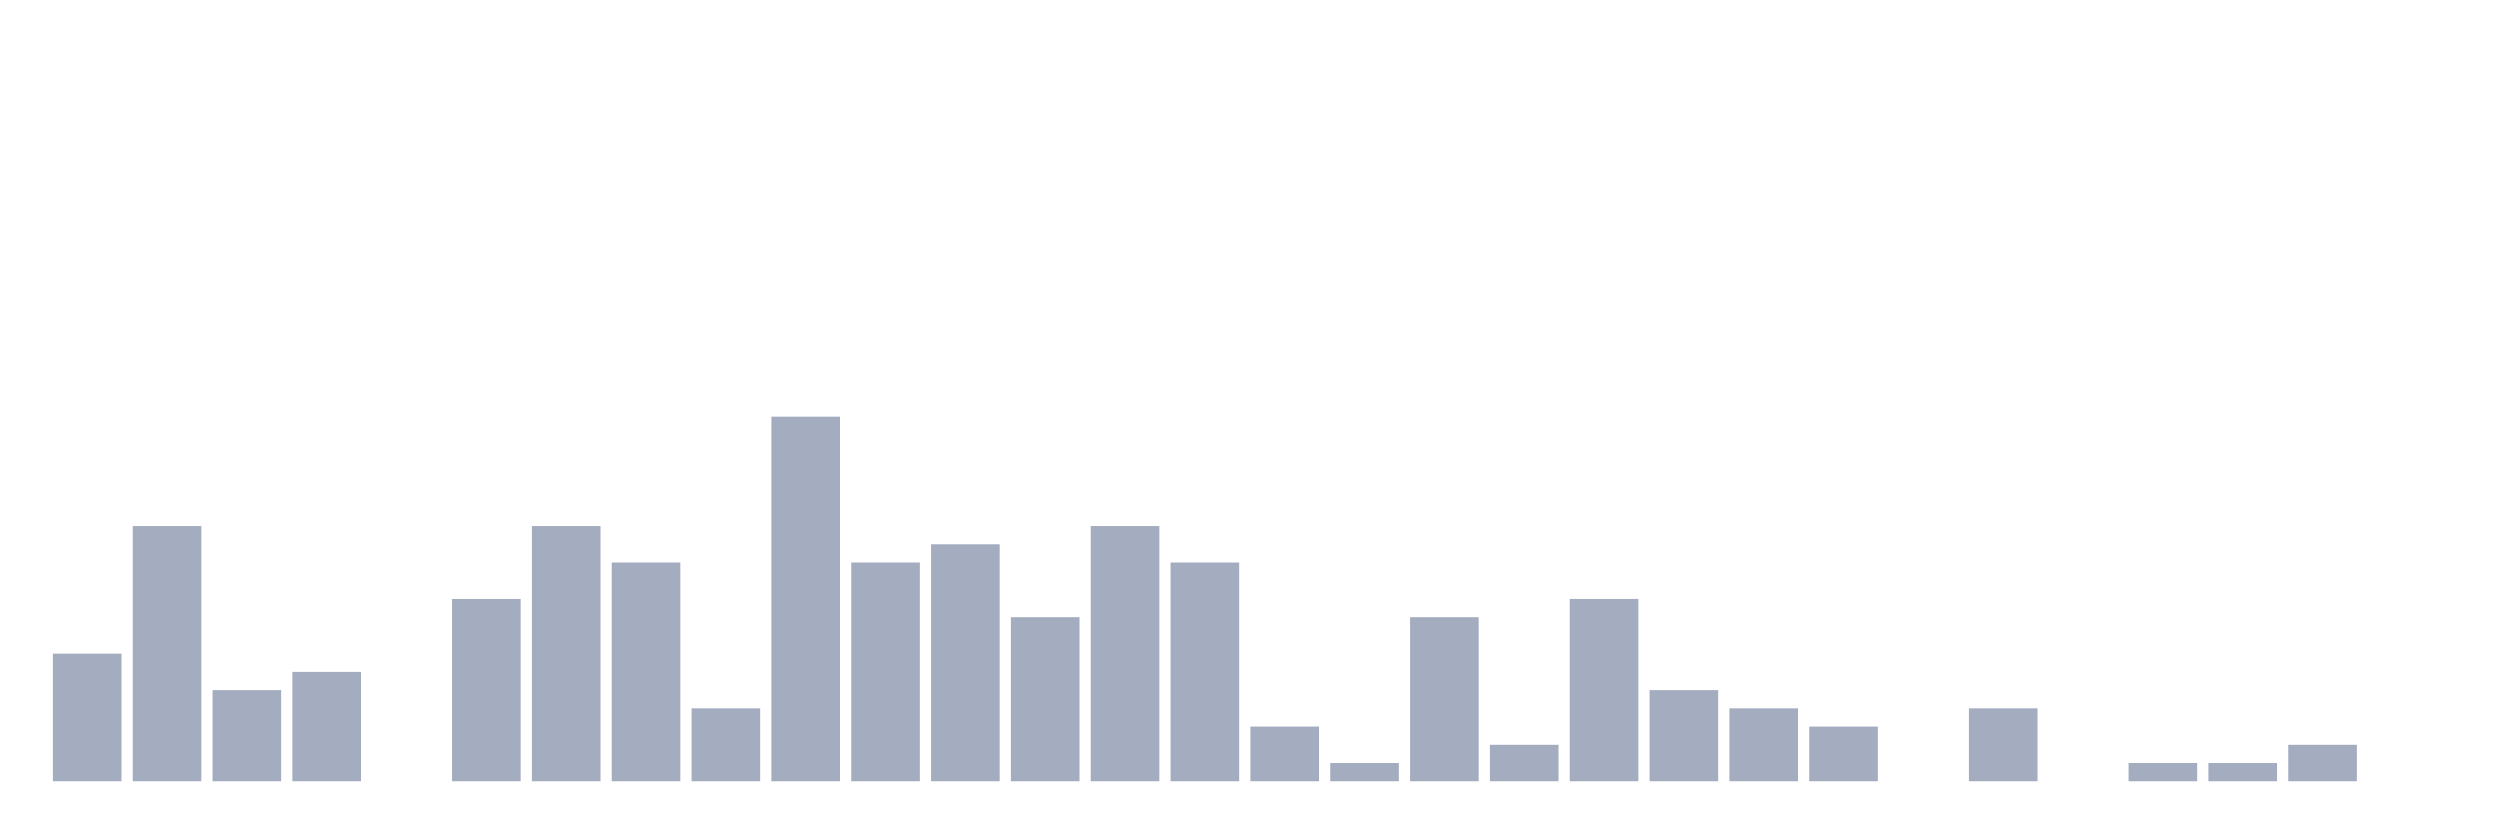
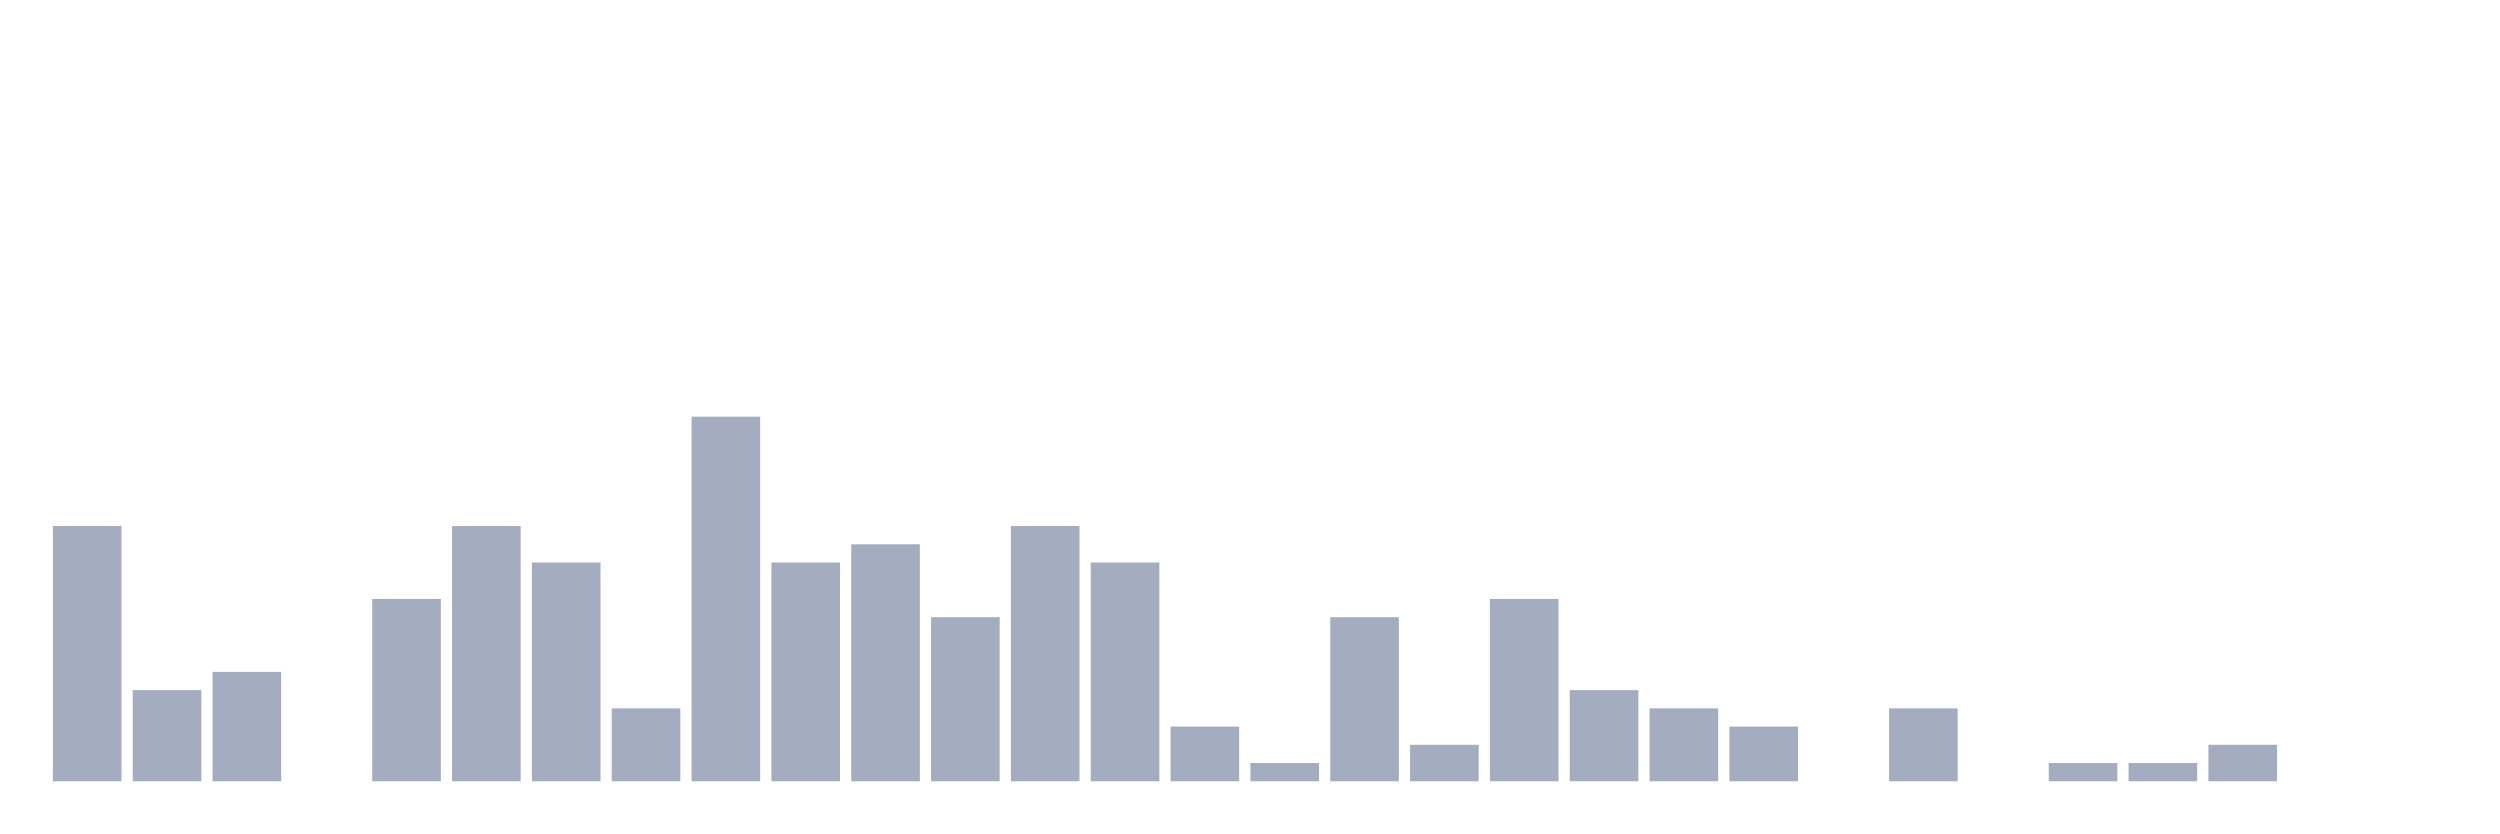
<svg xmlns="http://www.w3.org/2000/svg" viewBox="0 0 480 160">
  <g transform="translate(10,10)">
-     <rect class="bar" x="0.153" width="13.175" y="115.5" height="24.5" fill="rgb(164,173,192)" />
-     <rect class="bar" x="15.482" width="13.175" y="91" height="49" fill="rgb(164,173,192)" />
-     <rect class="bar" x="30.81" width="13.175" y="122.5" height="17.5" fill="rgb(164,173,192)" />
-     <rect class="bar" x="46.138" width="13.175" y="119" height="21" fill="rgb(164,173,192)" />
-     <rect class="bar" x="61.466" width="13.175" y="140" height="0" fill="rgb(164,173,192)" />
-     <rect class="bar" x="76.794" width="13.175" y="105" height="35" fill="rgb(164,173,192)" />
-     <rect class="bar" x="92.123" width="13.175" y="91" height="49" fill="rgb(164,173,192)" />
-     <rect class="bar" x="107.451" width="13.175" y="98" height="42" fill="rgb(164,173,192)" />
-     <rect class="bar" x="122.779" width="13.175" y="126" height="14" fill="rgb(164,173,192)" />
-     <rect class="bar" x="138.107" width="13.175" y="70" height="70" fill="rgb(164,173,192)" />
-     <rect class="bar" x="153.436" width="13.175" y="98" height="42" fill="rgb(164,173,192)" />
-     <rect class="bar" x="168.764" width="13.175" y="94.5" height="45.5" fill="rgb(164,173,192)" />
-     <rect class="bar" x="184.092" width="13.175" y="108.5" height="31.5" fill="rgb(164,173,192)" />
-     <rect class="bar" x="199.42" width="13.175" y="91" height="49" fill="rgb(164,173,192)" />
-     <rect class="bar" x="214.748" width="13.175" y="98" height="42" fill="rgb(164,173,192)" />
-     <rect class="bar" x="230.077" width="13.175" y="129.5" height="10.5" fill="rgb(164,173,192)" />
-     <rect class="bar" x="245.405" width="13.175" y="136.5" height="3.5" fill="rgb(164,173,192)" />
-     <rect class="bar" x="260.733" width="13.175" y="108.5" height="31.5" fill="rgb(164,173,192)" />
-     <rect class="bar" x="276.061" width="13.175" y="133" height="7" fill="rgb(164,173,192)" />
-     <rect class="bar" x="291.39" width="13.175" y="105" height="35" fill="rgb(164,173,192)" />
-     <rect class="bar" x="306.718" width="13.175" y="122.5" height="17.5" fill="rgb(164,173,192)" />
-     <rect class="bar" x="322.046" width="13.175" y="126" height="14" fill="rgb(164,173,192)" />
-     <rect class="bar" x="337.374" width="13.175" y="129.5" height="10.5" fill="rgb(164,173,192)" />
-     <rect class="bar" x="352.702" width="13.175" y="140" height="0" fill="rgb(164,173,192)" />
-     <rect class="bar" x="368.031" width="13.175" y="126" height="14" fill="rgb(164,173,192)" />
-     <rect class="bar" x="383.359" width="13.175" y="140" height="0" fill="rgb(164,173,192)" />
+     <rect class="bar" x="0.153" width="13.175" y="91" height="49" fill="rgb(164,173,192)" />
+     <rect class="bar" x="15.482" width="13.175" y="122.5" height="17.5" fill="rgb(164,173,192)" />
+     <rect class="bar" x="30.81" width="13.175" y="119" height="21" fill="rgb(164,173,192)" />
+     <rect class="bar" x="46.138" width="13.175" y="140" height="0" fill="rgb(164,173,192)" />
+     <rect class="bar" x="61.466" width="13.175" y="105" height="35" fill="rgb(164,173,192)" />
+     <rect class="bar" x="76.794" width="13.175" y="91" height="49" fill="rgb(164,173,192)" />
+     <rect class="bar" x="92.123" width="13.175" y="98" height="42" fill="rgb(164,173,192)" />
+     <rect class="bar" x="107.451" width="13.175" y="126" height="14" fill="rgb(164,173,192)" />
+     <rect class="bar" x="122.779" width="13.175" y="70" height="70" fill="rgb(164,173,192)" />
+     <rect class="bar" x="138.107" width="13.175" y="98" height="42" fill="rgb(164,173,192)" />
+     <rect class="bar" x="153.436" width="13.175" y="94.5" height="45.5" fill="rgb(164,173,192)" />
+     <rect class="bar" x="168.764" width="13.175" y="108.5" height="31.5" fill="rgb(164,173,192)" />
+     <rect class="bar" x="184.092" width="13.175" y="91" height="49" fill="rgb(164,173,192)" />
+     <rect class="bar" x="199.42" width="13.175" y="98" height="42" fill="rgb(164,173,192)" />
+     <rect class="bar" x="214.748" width="13.175" y="129.5" height="10.5" fill="rgb(164,173,192)" />
+     <rect class="bar" x="230.077" width="13.175" y="136.5" height="3.5" fill="rgb(164,173,192)" />
+     <rect class="bar" x="245.405" width="13.175" y="108.5" height="31.5" fill="rgb(164,173,192)" />
+     <rect class="bar" x="260.733" width="13.175" y="133" height="7" fill="rgb(164,173,192)" />
+     <rect class="bar" x="276.061" width="13.175" y="105" height="35" fill="rgb(164,173,192)" />
+     <rect class="bar" x="291.39" width="13.175" y="122.5" height="17.5" fill="rgb(164,173,192)" />
+     <rect class="bar" x="306.718" width="13.175" y="126" height="14" fill="rgb(164,173,192)" />
+     <rect class="bar" x="322.046" width="13.175" y="129.5" height="10.5" fill="rgb(164,173,192)" />
+     <rect class="bar" x="337.374" width="13.175" y="140" height="0" fill="rgb(164,173,192)" />
+     <rect class="bar" x="352.702" width="13.175" y="126" height="14" fill="rgb(164,173,192)" />
+     <rect class="bar" x="368.031" width="13.175" y="140" height="0" fill="rgb(164,173,192)" />
+     <rect class="bar" x="383.359" width="13.175" y="136.5" height="3.5" fill="rgb(164,173,192)" />
    <rect class="bar" x="398.687" width="13.175" y="136.5" height="3.5" fill="rgb(164,173,192)" />
-     <rect class="bar" x="414.015" width="13.175" y="136.5" height="3.5" fill="rgb(164,173,192)" />
-     <rect class="bar" x="429.344" width="13.175" y="133" height="7" fill="rgb(164,173,192)" />
+     <rect class="bar" x="414.015" width="13.175" y="133" height="7" fill="rgb(164,173,192)" />
+     <rect class="bar" x="429.344" width="13.175" y="140" height="0" fill="rgb(164,173,192)" />
    <rect class="bar" x="444.672" width="13.175" y="140" height="0" fill="rgb(164,173,192)" />
  </g>
</svg>
